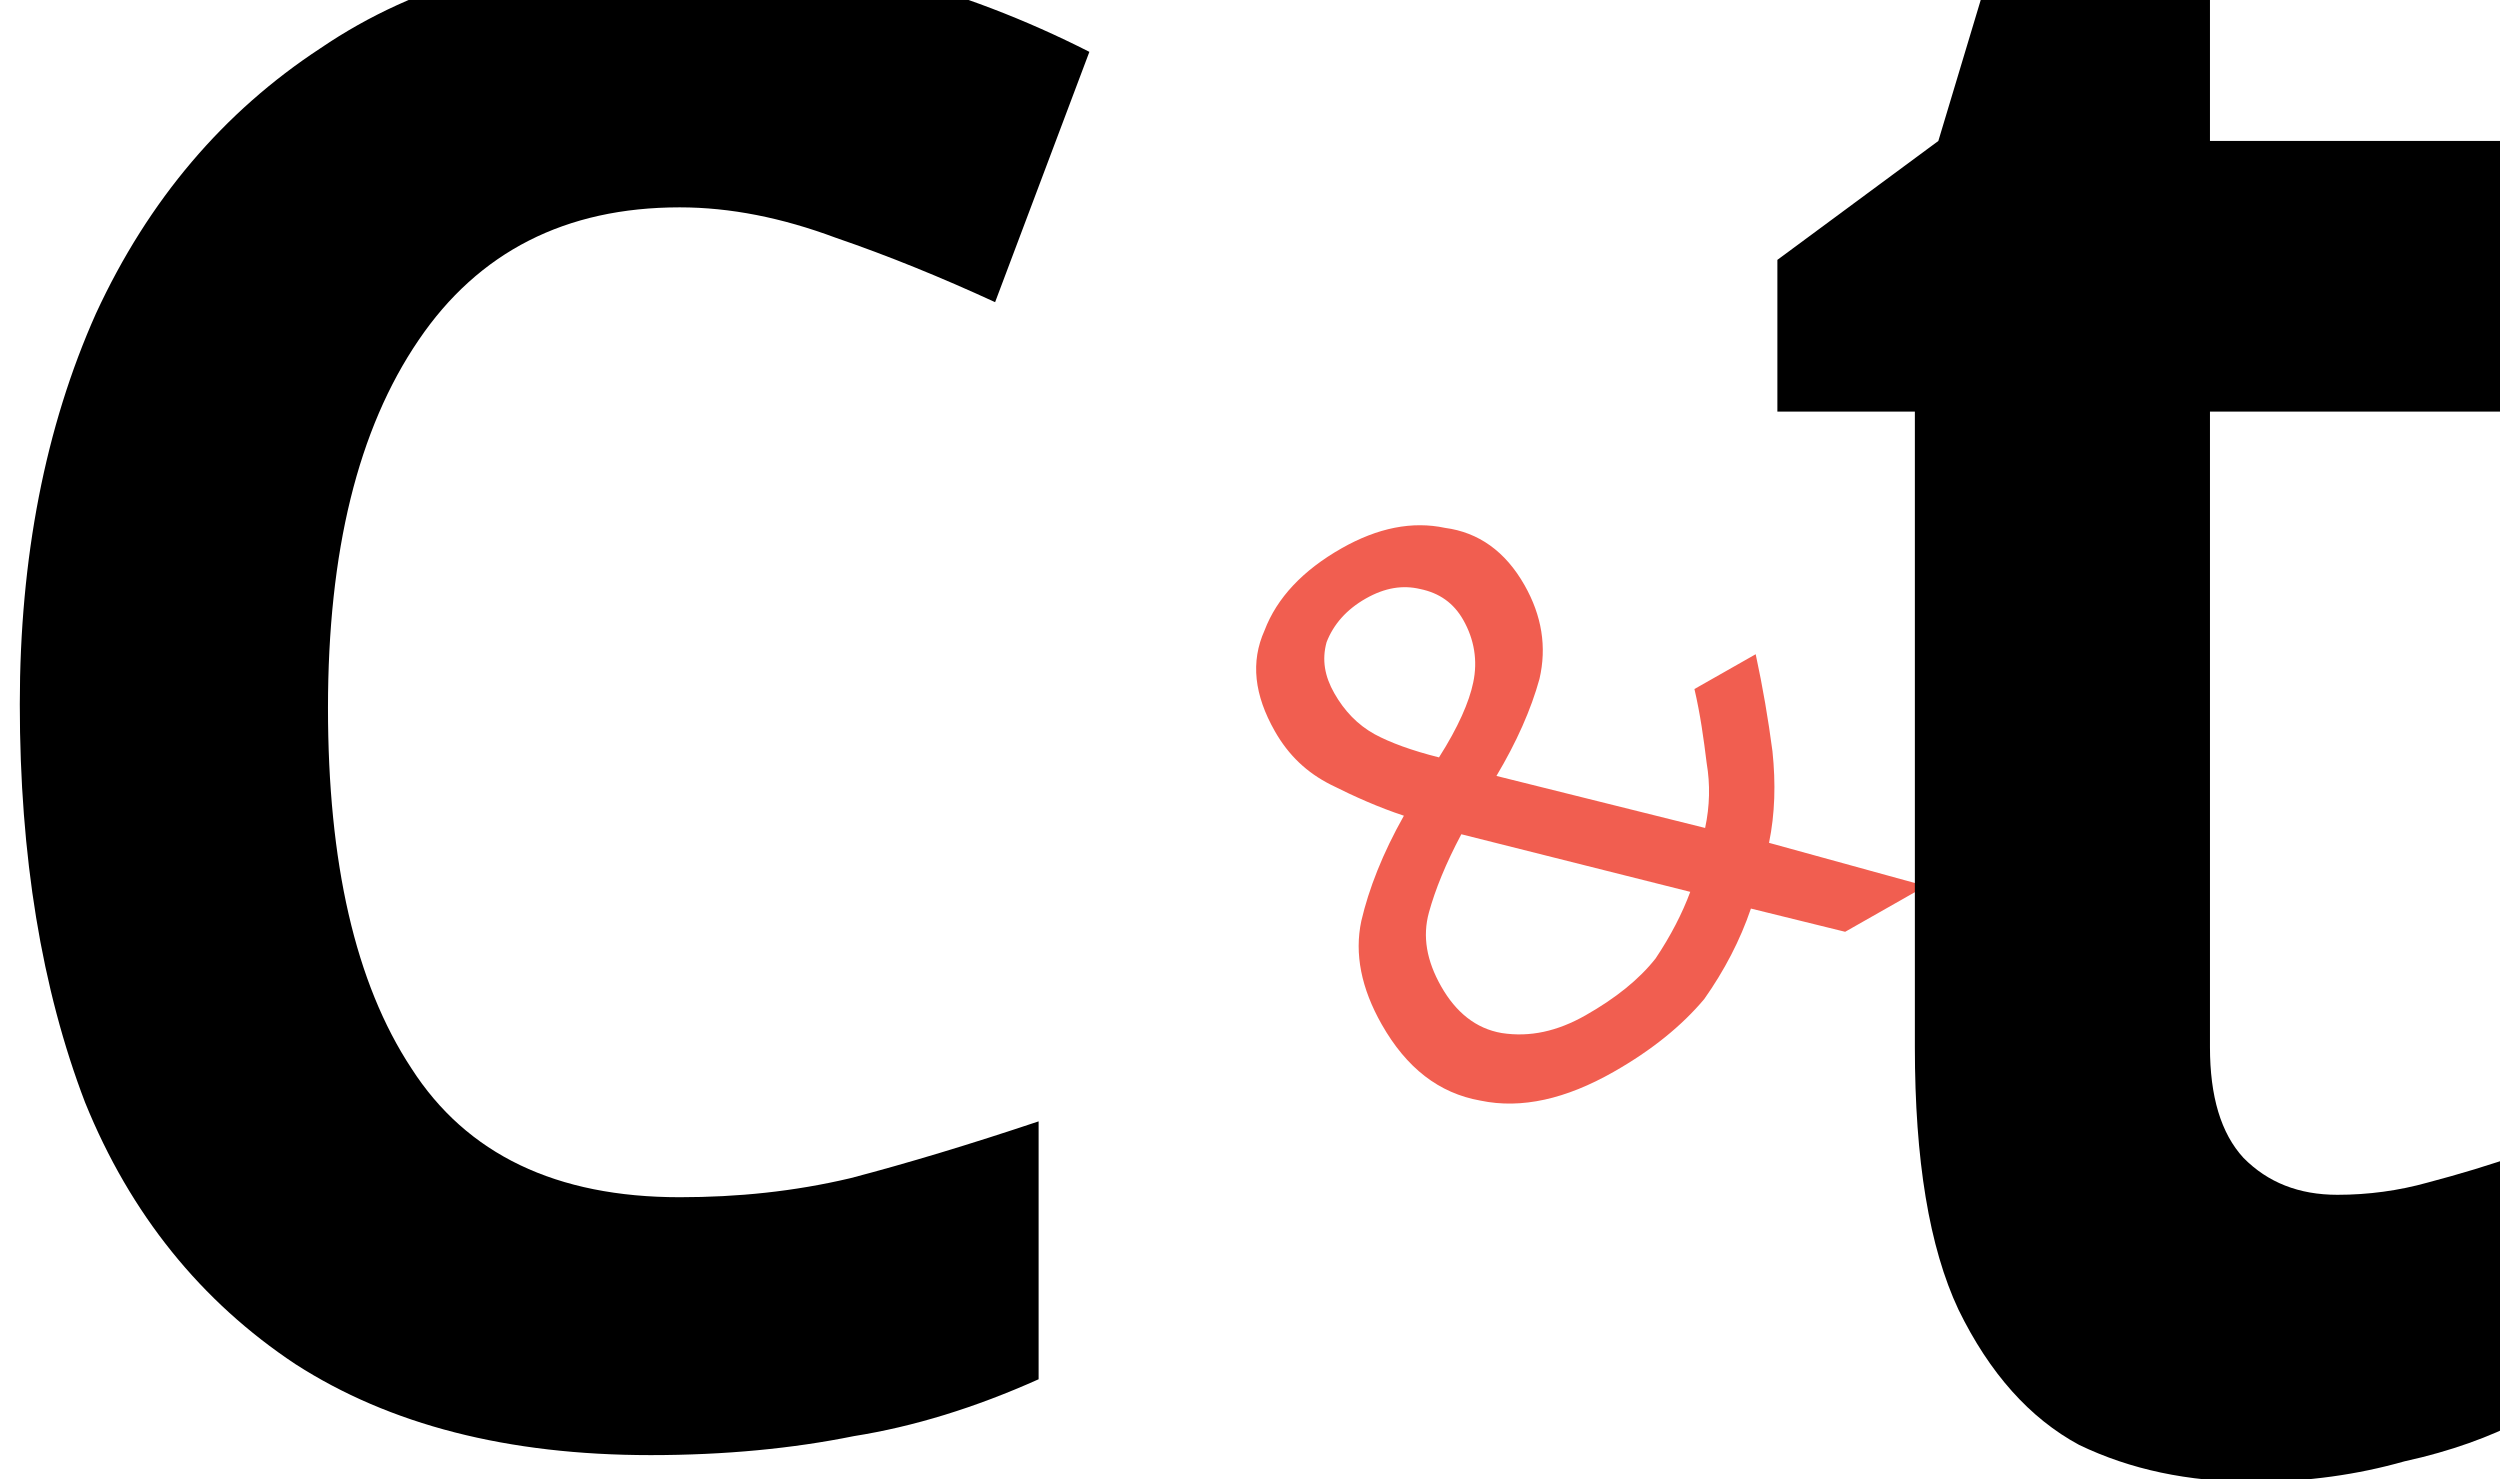
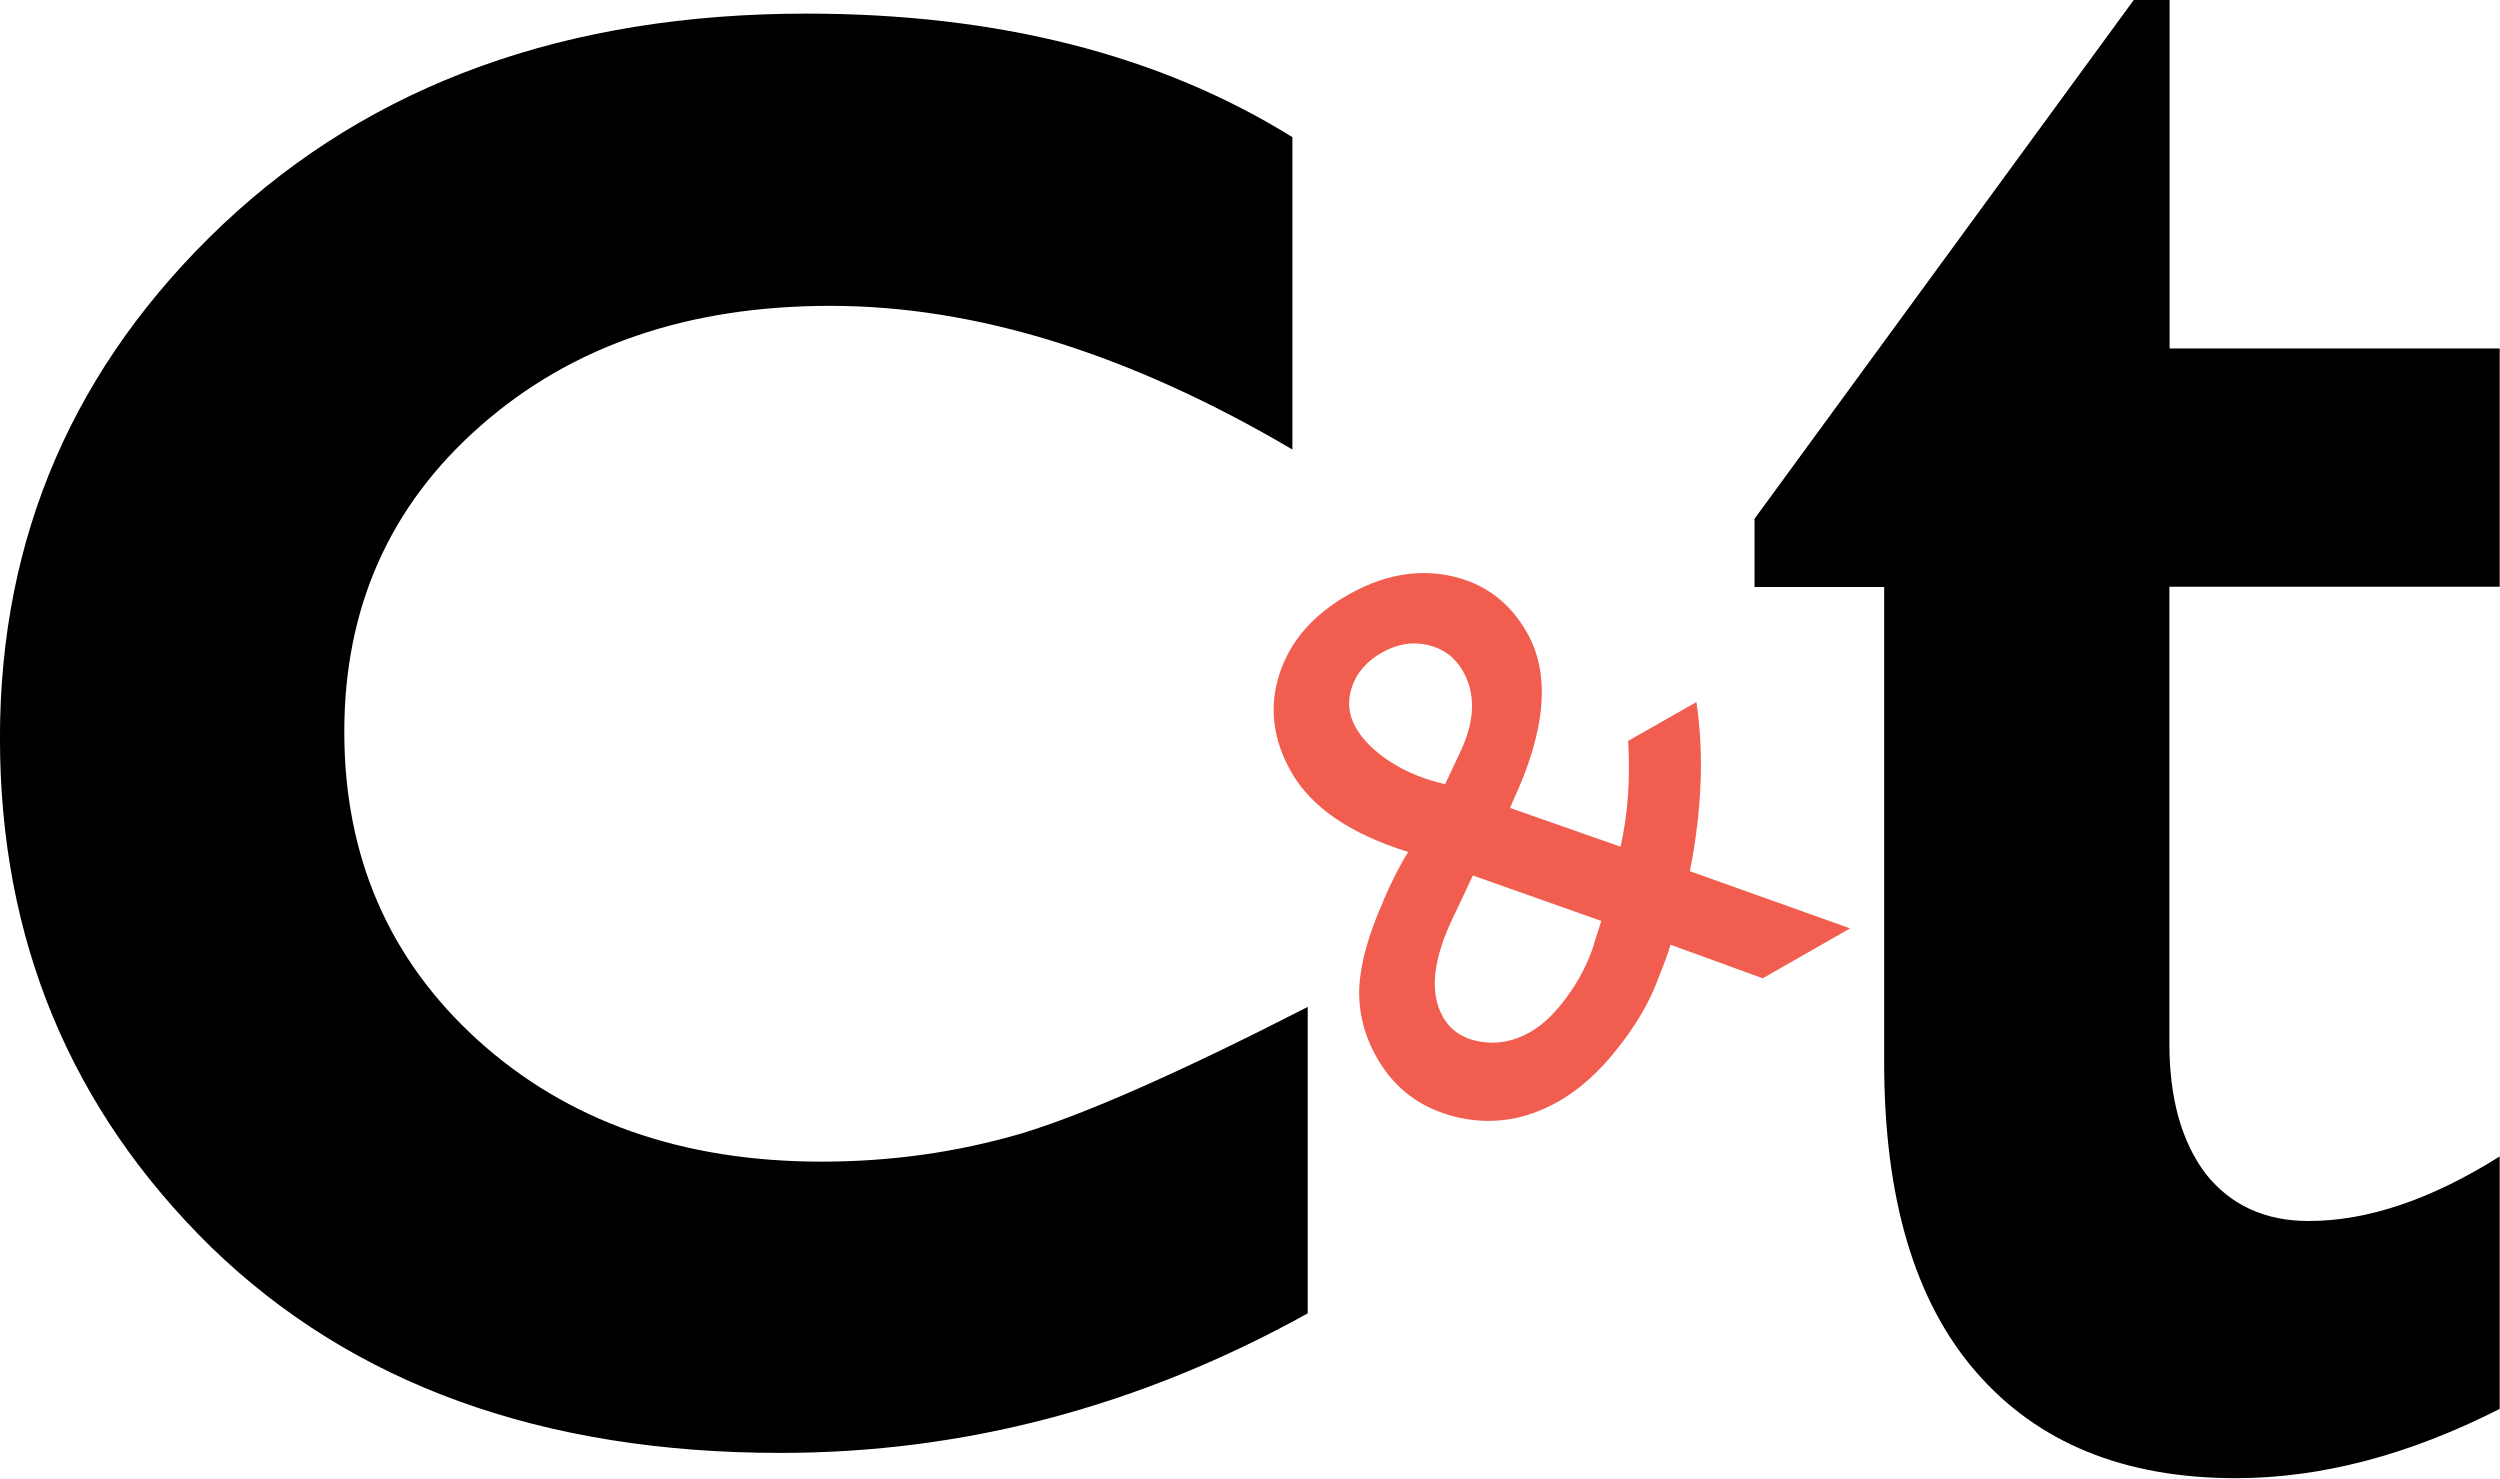
- <svg xmlns="http://www.w3.org/2000/svg" width="26.307mm" height="15.557mm" viewBox="0 0 26.307 15.557" version="1.1" id="svg5" xml:space="preserve">
-   <defs id="defs2" />
-   <g id="layer1" transform="translate(-70.44266,-14.15716)">
-     <g id="g307" transform="matrix(2.441744,0,0,2.441744,-70.72217,-27.3293)">
-       <g id="g516" transform="matrix(1,0,0,1.04604,0,-1.93347)">
-         <g id="g1842">
-           <text xml:space="preserve" style="font-style:normal;font-weight:normal;font-size:8.476px;line-height:0;font-family:sans-serif;letter-spacing:-0.53px;fill:#000000;fill-opacity:1;stroke:none;stroke-width:0.034" x="57.416" y="24.004" id="text564">
-             <tspan id="tspan562" style="font-style:normal;font-variant:normal;font-weight:bold;font-stretch:normal;font-size:8.476px;line-height:1.25;font-family:'Gill Sans MT';-inkscape-font-specification:'Gill Sans MT Bold';stroke-width:0.034" x="57.416" y="24.004">C</tspan>
-           </text>
-           <text xml:space="preserve" style="font-style:normal;font-weight:normal;font-size:3.39px;line-height:1.25;font-family:sans-serif;fill:#000000;fill-opacity:1;stroke:none;stroke-width:0.106" x="42.751" y="51.266" id="text1093" transform="matrix(0.8892568,-0.4829978,0.5052348,0.8501175,0,0)">
-             <tspan id="tspan1091" style="font-style:normal;font-variant:normal;font-weight:normal;font-stretch:normal;font-size:3.39px;line-height:1.25;font-family:'Gill Sans MT';-inkscape-font-specification:'Gill Sans MT';font-variant-ligatures:normal;font-variant-position:normal;font-variant-caps:normal;font-variant-numeric:normal;font-variant-alternates:normal;font-variant-east-asian:normal;font-feature-settings:normal;text-indent:0;text-align:start;text-decoration-line:none;text-decoration-style:solid;text-decoration-color:#000000;letter-spacing:-0.53px;word-spacing:normal;text-transform:none;writing-mode:lr-tb;direction:ltr;text-orientation:mixed;dominant-baseline:auto;baseline-shift:baseline;white-space:normal;opacity:1;vector-effect:none;fill:#f15e50;fill-opacity:1;stroke:none;stroke-width:0.034;stroke-linecap:butt;stroke-linejoin:miter;stroke-miterlimit:4;stroke-dasharray:none;stroke-dashoffset:0;stroke-opacity:1;-inkscape-stroke:none;stop-color:#000000;stop-opacity:1" x="42.751" y="51.266">&amp;</tspan>
-           </text>
-           <text xml:space="preserve" style="font-style:normal;font-weight:normal;font-size:9.164px;line-height:0;font-family:sans-serif;letter-spacing:-0.573px;fill:#000000;fill-opacity:1;stroke:none;stroke-width:0.034" x="70.572" y="22.285" id="text1157" transform="scale(0.9248999,1.081198)">
-             <tspan id="tspan1155" style="font-style:normal;font-variant:normal;font-weight:bold;font-stretch:normal;font-size:9.164px;line-height:1.25;font-family:'Gill Sans MT';-inkscape-font-specification:'Gill Sans MT Bold';stroke-width:0.034" x="70.572" y="22.285">t</tspan>
-           </text>
+ <svg xmlns="http://www.w3.org/2000/svg" width="26.307mm" height="15.557mm" version="1.1" viewBox="0 0 26.307 15.557" xml:space="preserve">
+   <defs>
+     <font id="font288" horiz-adv-x="1000">
+       <font-face font-family="SVGFont 1" ascent="750" cap-height="600" descent="200" units-per-em="1000" x-height="400" />
+       <missing-glyph d="M0,0h1000v1000h-1000z" />
+     </font>
+   </defs>
+   <g transform="translate(-70.443 -14.157)">
+     <g transform="matrix(2.4417 0 0 2.4417 -70.722 -27.329)">
+       <g transform="matrix(1 0 0 1.046 0 -1.9335)">
+         <g stroke-width=".034" aria-label="C">
+           <path d="m63.45 22.241v1.262q-1.084 0.575-2.272 0.575-1.54 0-2.454-0.848-0.91-0.853-0.91-2.098 0-1.246 0.96-2.115 0.964-0.869 2.516-0.869 1.237 0 2.094 0.509v1.287q-1.051-0.592-1.991-0.592-0.923 0-1.511 0.497-0.584 0.492-0.584 1.258 0 0.77 0.575 1.27 0.579 0.501 1.482 0.501 0.447 0 0.861-0.116 0.414-0.12 1.233-0.521z" />
+         </g>
+         <g transform="matrix(.88926 -.483 .50523 .85012 0 0)" stroke-width=".106" aria-label="&amp;">
+           <path d="m44.43 51.266-0.268-0.315q-0.035 0.035-0.119 0.101l-0.003 0.003q-0.118 0.098-0.291 0.167-0.172 0.07-0.324 0.07-0.24 0-0.407-0.156-0.167-0.157-0.167-0.382 0-0.162 0.081-0.293 0.083-0.131 0.268-0.267l5e-3 -5e-3q0.109-0.081 0.189-0.124-0.262-0.28-0.262-0.536 0-0.237 0.161-0.384 0.161-0.147 0.417-0.147 0.252 0 0.414 0.144 0.162 0.144 0.162 0.367 0 0.303-0.404 0.589l-0.023 0.018 0.324 0.372q0.142-0.156 0.248-0.372h0.331q-0.119 0.308-0.376 0.606l0.468 0.543zm-0.546-0.478 0.074-0.068-0.376-0.434-0.146 0.103q-0.258 0.174-0.258 0.353 0 0.098 0.084 0.167 0.084 0.07 0.204 0.07 0.093 0 0.209-0.053 0.118-0.053 0.209-0.137zm-0.214-0.894 0.126-0.089q0.175-0.124 0.175-0.288 0-0.101-0.074-0.169-0.073-0.068-0.185-0.068-0.109 0-0.18 0.063-0.071 0.063-0.071 0.157 0 0.091 0.056 0.199 0.056 0.106 0.154 0.195z" fill="#f15e50" stop-color="#000000" stroke-width=".034" />
+         </g>
+         <g transform="scale(.9249 1.0812)" stroke-width=".034" aria-label="t">
+           <path d="m74.156 18.061v0.908h-1.539v1.741q0 0.313 0.17 0.497 0.175 0.179 0.479 0.179 0.412 0 0.89-0.246v0.962q-0.635 0.264-1.23 0.264-0.779 0-1.208-0.403-0.43-0.403-0.43-1.181v-1.812h-0.604v-0.26l1.768-1.978h0.166v1.329z" />
        </g>
      </g>
    </g>
  </g>
</svg>
